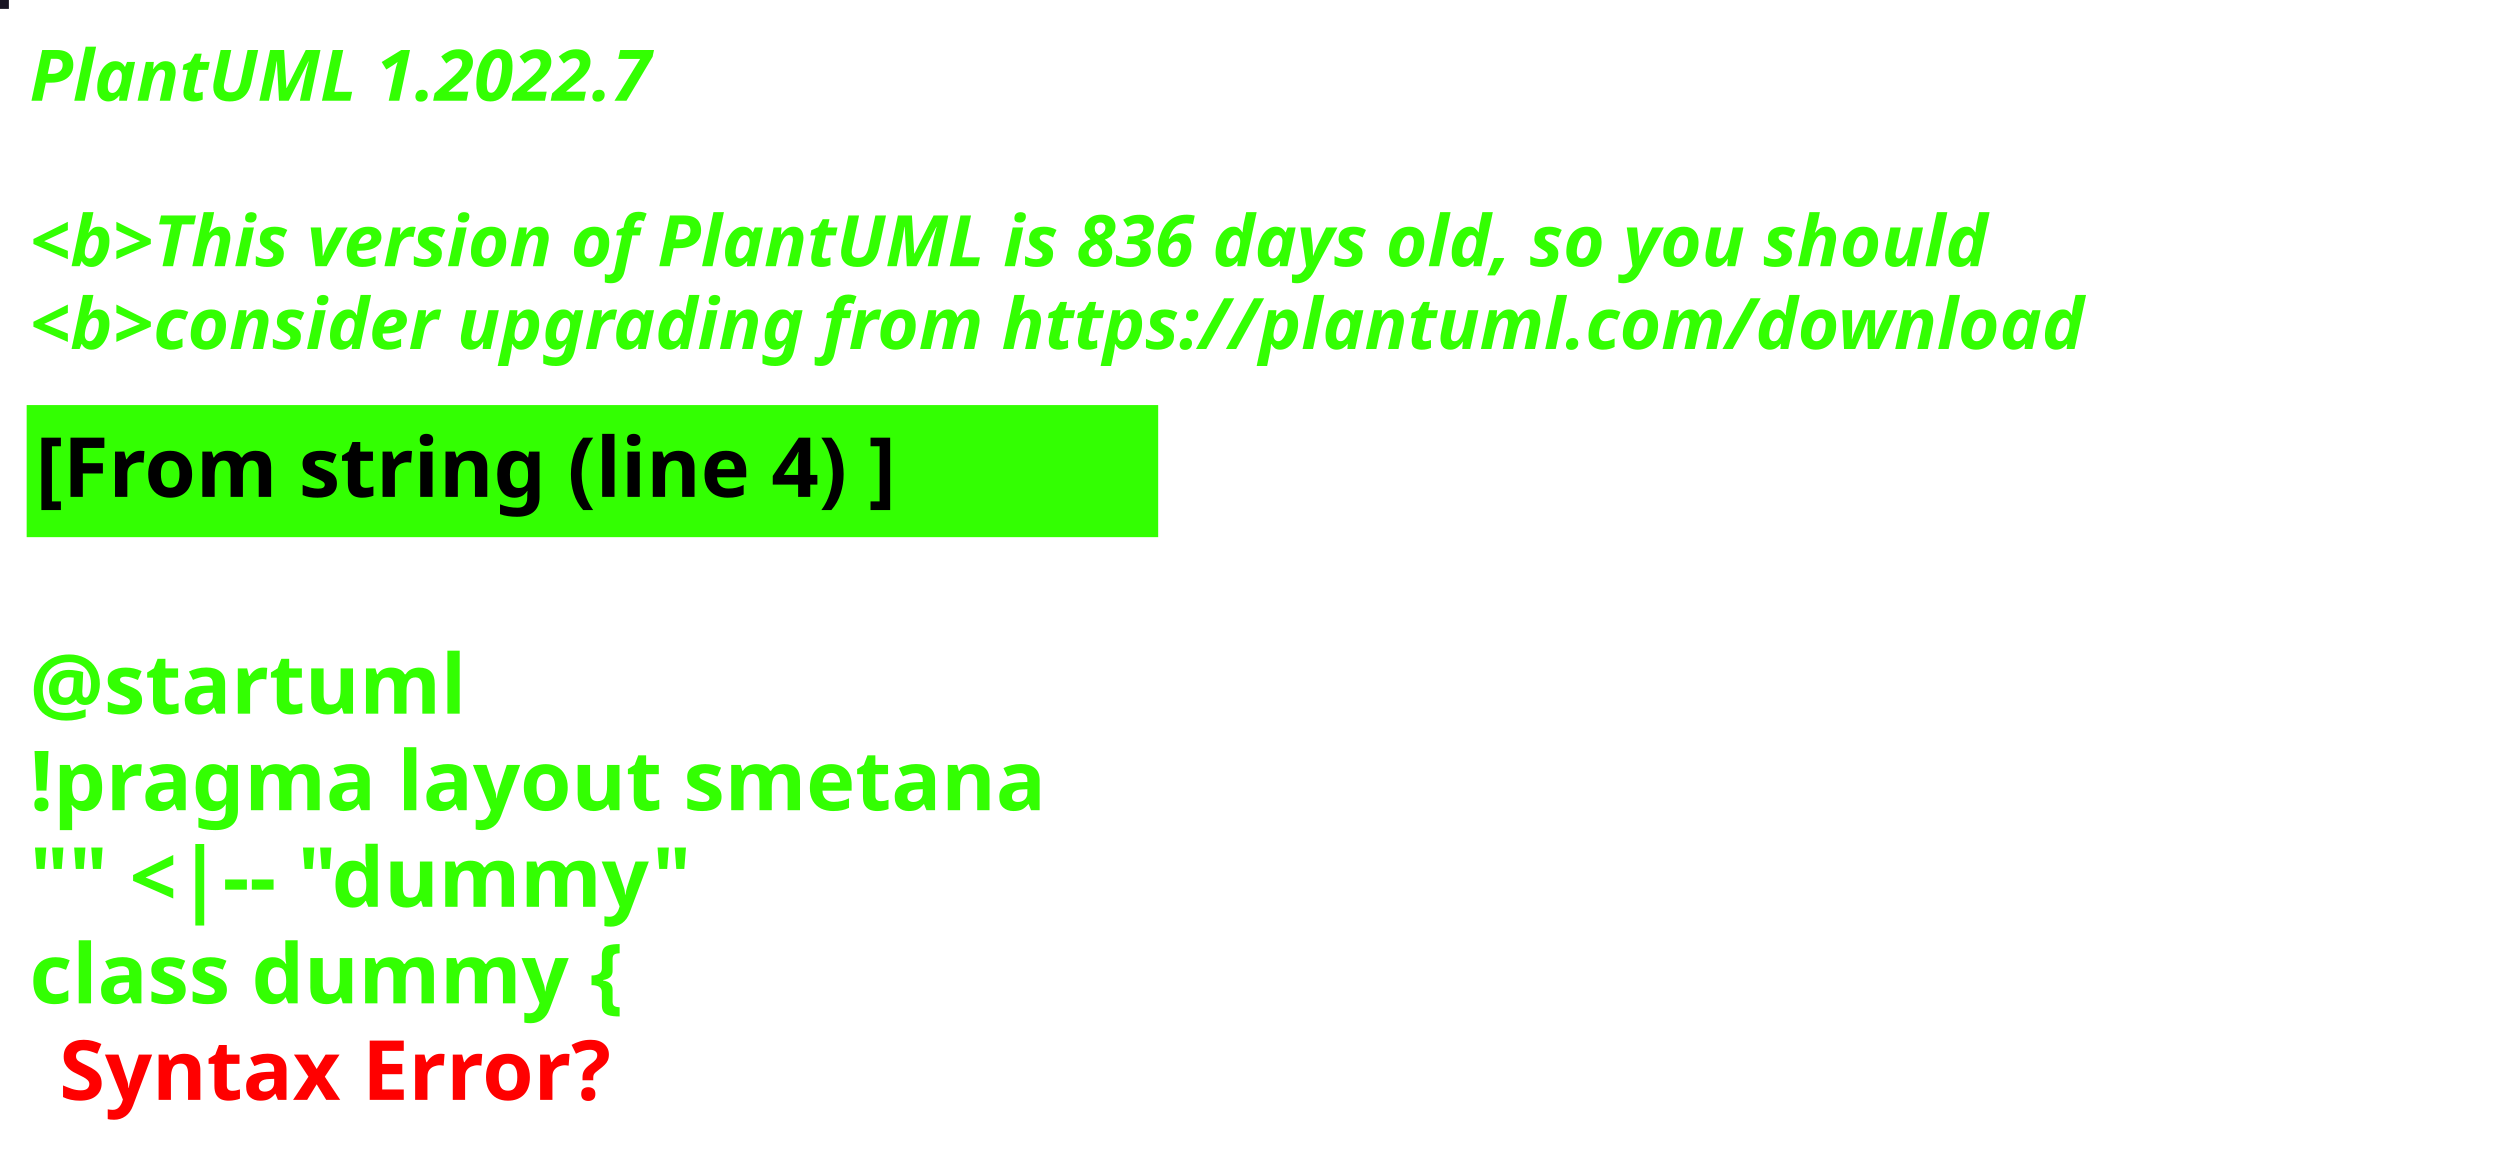
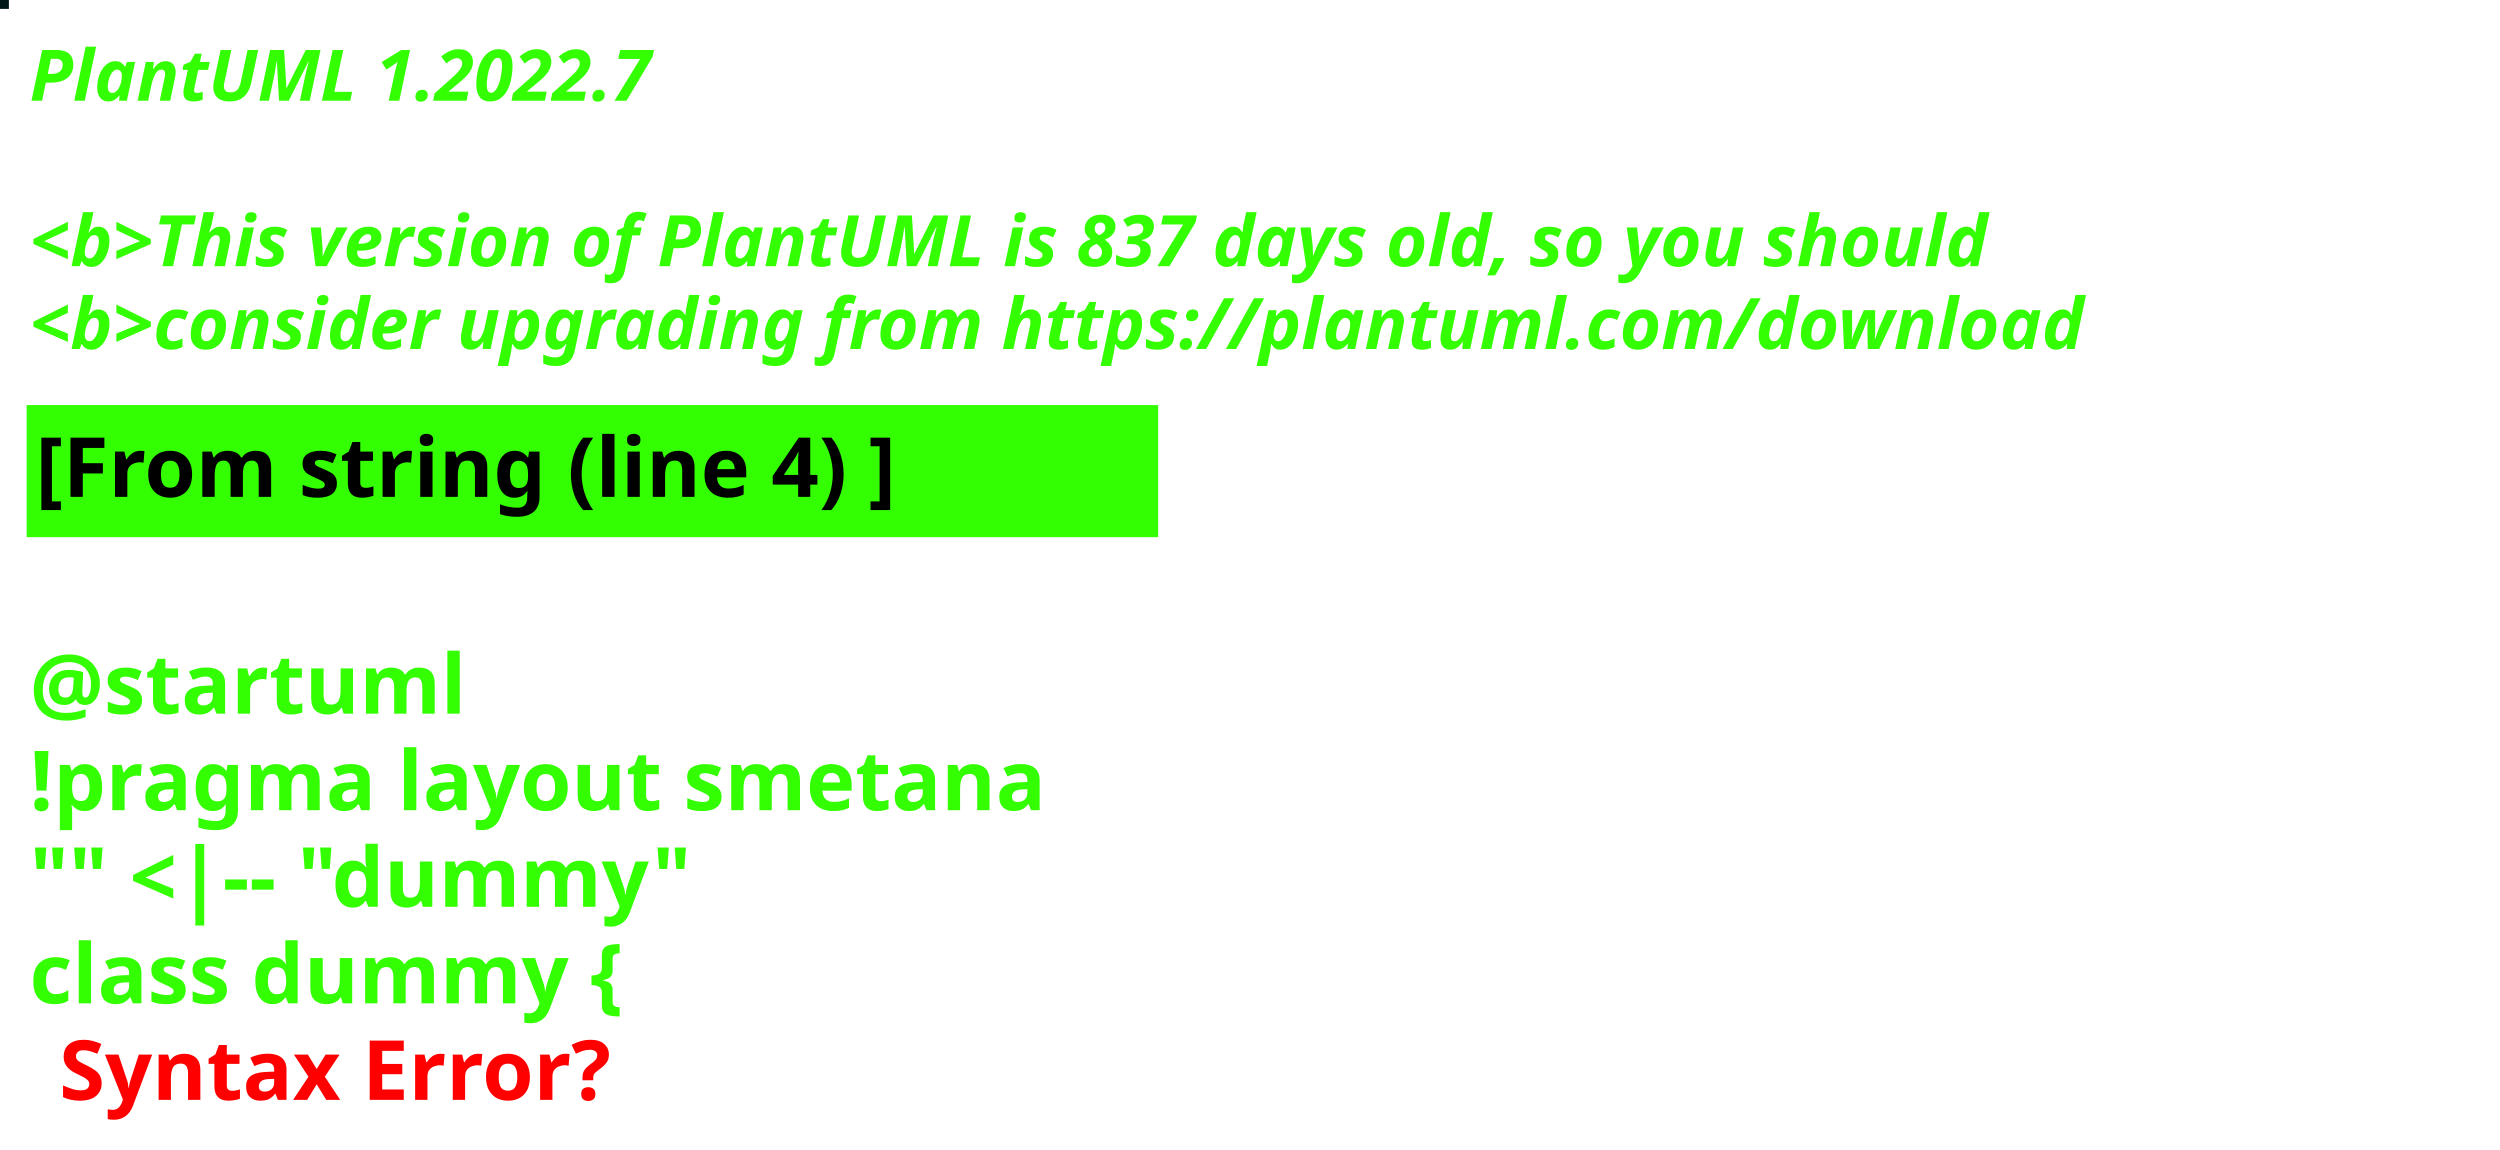
<svg xmlns="http://www.w3.org/2000/svg" contentStyleType="text/css" height="194px" preserveAspectRatio="none" style="width:422px;height:194px;background:#000000;" version="1.1" viewBox="0 0 422 194" width="422px" zoomAndPan="magnify">
  <defs />
  <g>
-     <rect fill="#191523" height="1" style="stroke:#191523;stroke-width:1.0;" width="1" x="0" y="0" />
+     <rect fill="#001818" height="1" style="stroke:#001818;stroke-width:1.0;" width="1" x="0" y="0" />
    <text fill="#33FF02" font-family="sans-serif" font-size="12" font-style="italic" font-weight="bold" lengthAdjust="spacing" textLength="127" x="5" y="17">PlantUML 1.2022.7</text>
    <text fill="#33FF02" font-family="sans-serif" font-size="12" font-style="italic" font-weight="bold" lengthAdjust="spacing" textLength="4" x="5" y="30.969"> </text>
-     <text fill="#33FF02" font-family="sans-serif" font-size="12" font-style="italic" font-weight="bold" lengthAdjust="spacing" textLength="399" x="5" y="44.938">&lt;b&gt;This version of PlantUML is 836 days old, so you should</text>
+     <text fill="#33FF02" font-family="sans-serif" font-size="12" font-style="italic" font-weight="bold" lengthAdjust="spacing" textLength="399" x="5" y="44.938">&lt;b&gt;This version of PlantUML is 837 days old, so you should</text>
    <text fill="#33FF02" font-family="sans-serif" font-size="12" font-style="italic" font-weight="bold" lengthAdjust="spacing" textLength="408" x="5" y="58.906">&lt;b&gt;consider upgrading from https://plantuml.com/download</text>
    <rect fill="#33FF02" height="21.297" style="stroke:#33FF02;stroke-width:1.0;" width="190" x="5" y="68.875" />
    <text fill="#000000" font-family="sans-serif" font-size="14" font-weight="bold" lengthAdjust="spacing" textLength="168" x="6" y="83.875">[From string (line 4) ]</text>
    <text fill="#33FF02" font-family="sans-serif" font-size="14" font-weight="bold" lengthAdjust="spacing" textLength="5" x="5" y="104.172"> </text>
    <text fill="#33FF02" font-family="sans-serif" font-size="14" font-weight="bold" lengthAdjust="spacing" textLength="79" x="5" y="120.469">@startuml</text>
    <text fill="#33FF02" font-family="sans-serif" font-size="14" font-weight="bold" lengthAdjust="spacing" textLength="190" x="5" y="136.766">!pragma layout smetana</text>
    <text fill="#33FF02" font-family="sans-serif" font-size="14" font-weight="bold" lengthAdjust="spacing" textLength="124" x="5" y="153.062">"" &lt;|-- "dummy"</text>
    <text fill="#33FF02" font-family="sans-serif" font-size="14" font-weight="bold" lengthAdjust="spacing" text-decoration="wavy underline" textLength="117" x="5" y="169.359">class dummy {</text>
    <text fill="#FF0000" font-family="sans-serif" font-size="14" font-weight="bold" lengthAdjust="spacing" textLength="106" x="10" y="185.656">Syntax Error?</text>
  </g>
</svg>
